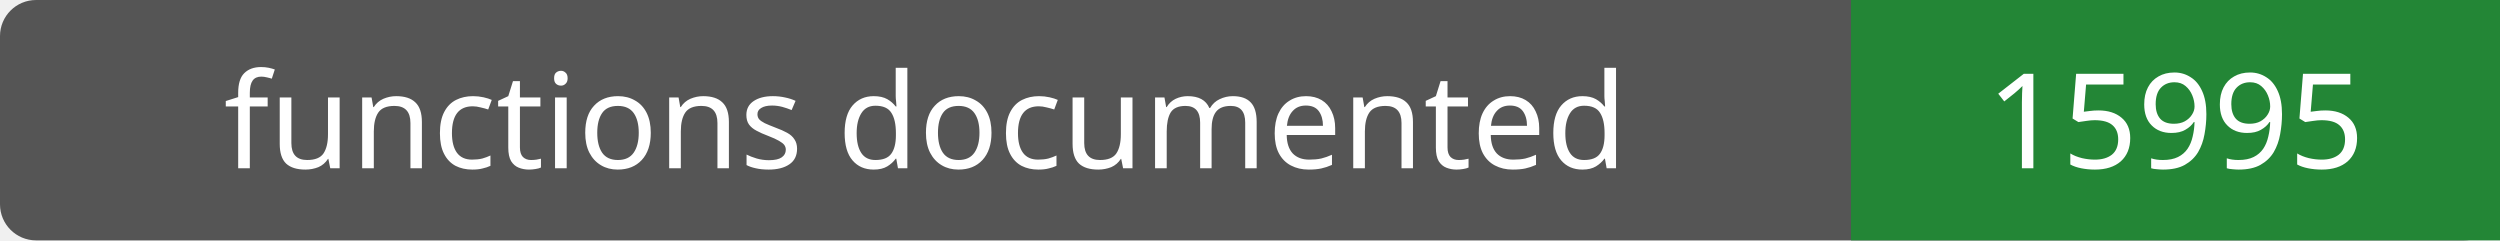
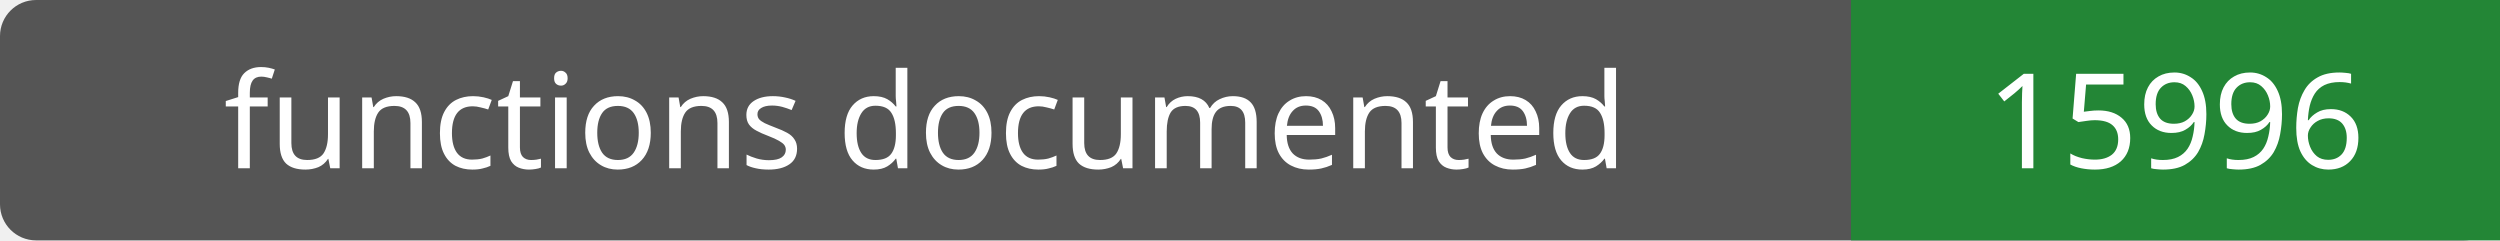
- <svg xmlns="http://www.w3.org/2000/svg" width="208" height="20" role="img" aria-label="functions documented: 15995">
+ <svg xmlns="http://www.w3.org/2000/svg" width="208" height="20" role="img" aria-label="functions documented: 15996">
  <rect width="208" height="20" rx="3" fill="#555" />
  <path fill="#238636" d="M154 0h54v20H154z" />
  <g fill="#fff" text-anchor="middle" font-family="Verdana,sans-serif" font-size="11">
    <text x="77.0" y="14">functions documented</text>
-     <text x="181.0" y="14">15995</text>
+     <text x="181.0" y="14">15996</text>
  </g>
</svg>
